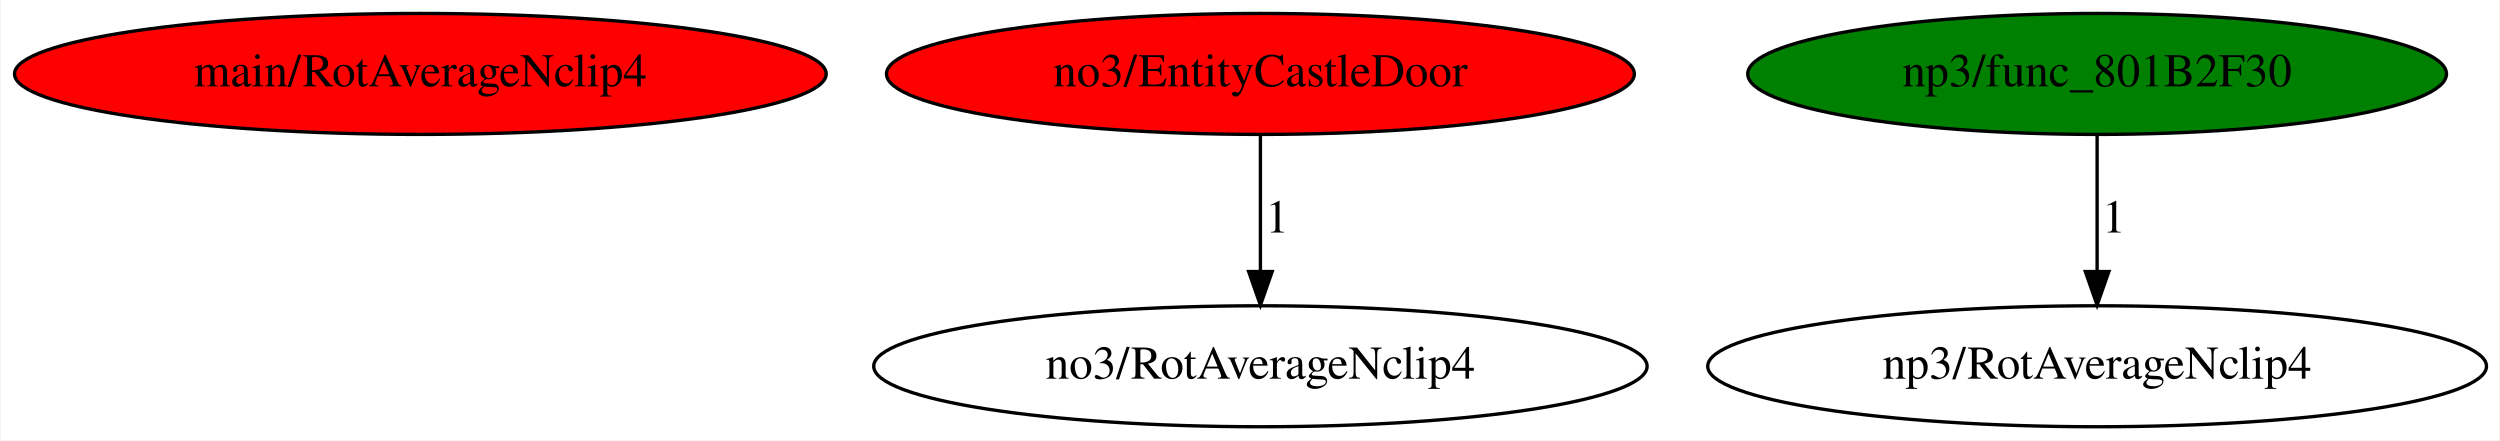
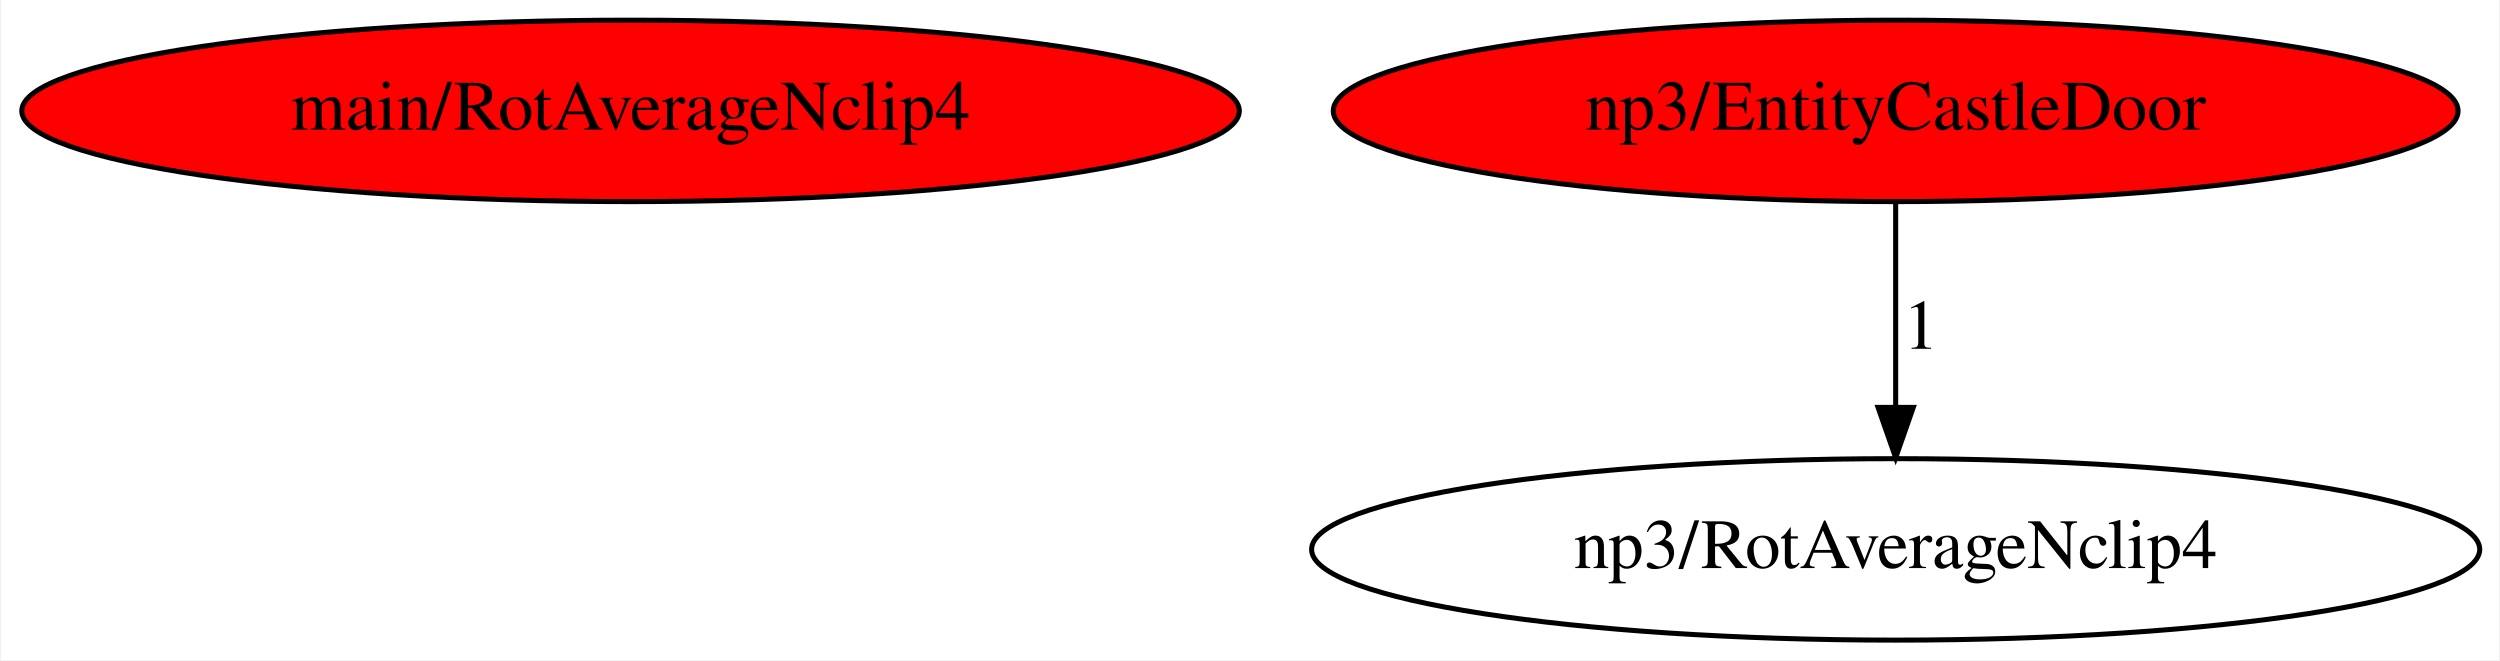
- <svg xmlns="http://www.w3.org/2000/svg" xmlns:xlink="http://www.w3.org/1999/xlink" width="744pt" height="131pt" viewBox="0.00 0.00 743.58 131.00">
+ <svg xmlns="http://www.w3.org/2000/svg" xmlns:xlink="http://www.w3.org/1999/xlink" width="496pt" height="131pt" viewBox="0.00 0.00 495.58 131.00">
  <g id="graph0" class="graph" transform="scale(1 1) rotate(0) translate(4 127)">
-     <polygon fill="white" stroke="transparent" points="-4,4 -4,-127 739.58,-127 739.58,4 -4,4" />
+     <polygon fill="white" stroke="transparent" points="-4,4 -4,-127 491.58,-127 491.58,4 -4,4" />
    <g id="node1" class="node">
      <ellipse fill="red" stroke="black" cx="120.89" cy="-105" rx="120.78" ry="18" />
      <text text-anchor="middle" x="120.89" y="-101.3" font-family="Times,serif" font-size="14.00">main/RotAverageNclip4</text>
    </g>
    <g id="node2" class="node">
      <g id="a_node2">
-         <a xlink:href="EntityCastleDoor.svg" xlink:title="no3/EntityCastleDoor">
-           <ellipse fill="red" stroke="black" cx="370.89" cy="-105" rx="111.28" ry="18" />
-           <text text-anchor="middle" x="370.89" y="-101.3" font-family="Times,serif" font-size="14.00">no3/EntityCastleDoor</text>
+         <a xlink:href="EntityCastleDoor.svg" xlink:title="np3/EntityCastleDoor">
+           <ellipse fill="red" stroke="black" cx="371.89" cy="-105" rx="111.58" ry="18" />
+           <text text-anchor="middle" x="371.89" y="-101.3" font-family="Times,serif" font-size="14.00">np3/EntityCastleDoor</text>
        </a>
      </g>
    </g>
    <g id="node3" class="node">
-       <ellipse fill="none" stroke="black" cx="370.89" cy="-18" rx="115.08" ry="18" />
-       <text text-anchor="middle" x="370.89" y="-14.3" font-family="Times,serif" font-size="14.00">no3/RotAverageNclip4</text>
+       <ellipse fill="none" stroke="black" cx="371.89" cy="-18" rx="115.88" ry="18" />
+       <text text-anchor="middle" x="371.89" y="-14.3" font-family="Times,serif" font-size="14.00">np3/RotAverageNclip4</text>
    </g>
    <g id="edge1" class="edge">
-       <path fill="none" stroke="black" d="M370.89,-86.8C370.89,-75.16 370.89,-59.55 370.89,-46.24" />
-       <polygon fill="black" stroke="black" points="374.39,-46.18 370.89,-36.18 367.39,-46.18 374.39,-46.18" />
-       <text text-anchor="middle" x="375.89" y="-57.8" font-family="Times,serif" font-size="14.00">1</text>
-     </g>
-     <g id="node4" class="node">
-       <g id="a_node4">
-         <a xlink:href="func_801B2F30.svg" xlink:title="np3/func_801B2F30">
-           <ellipse fill="green" stroke="black" cx="619.89" cy="-105" rx="103.98" ry="18" />
-           <text text-anchor="middle" x="619.89" y="-101.3" font-family="Times,serif" font-size="14.00">np3/func_801B2F30</text>
-         </a>
-       </g>
-     </g>
-     <g id="node5" class="node">
-       <ellipse fill="none" stroke="black" cx="619.89" cy="-18" rx="115.88" ry="18" />
-       <text text-anchor="middle" x="619.89" y="-14.3" font-family="Times,serif" font-size="14.00">np3/RotAverageNclip4</text>
-     </g>
-     <g id="edge2" class="edge">
-       <path fill="none" stroke="black" d="M619.89,-86.8C619.89,-75.16 619.89,-59.55 619.89,-46.24" />
-       <polygon fill="black" stroke="black" points="623.39,-46.18 619.89,-36.18 616.39,-46.18 623.39,-46.18" />
-       <text text-anchor="middle" x="624.89" y="-57.8" font-family="Times,serif" font-size="14.00">1</text>
+       <path fill="none" stroke="black" d="M371.89,-86.8C371.89,-75.16 371.89,-59.55 371.89,-46.24" />
+       <polygon fill="black" stroke="black" points="375.39,-46.18 371.89,-36.18 368.39,-46.18 375.39,-46.18" />
+       <text text-anchor="middle" x="376.89" y="-57.8" font-family="Times,serif" font-size="14.00">1</text>
    </g>
  </g>
</svg>
